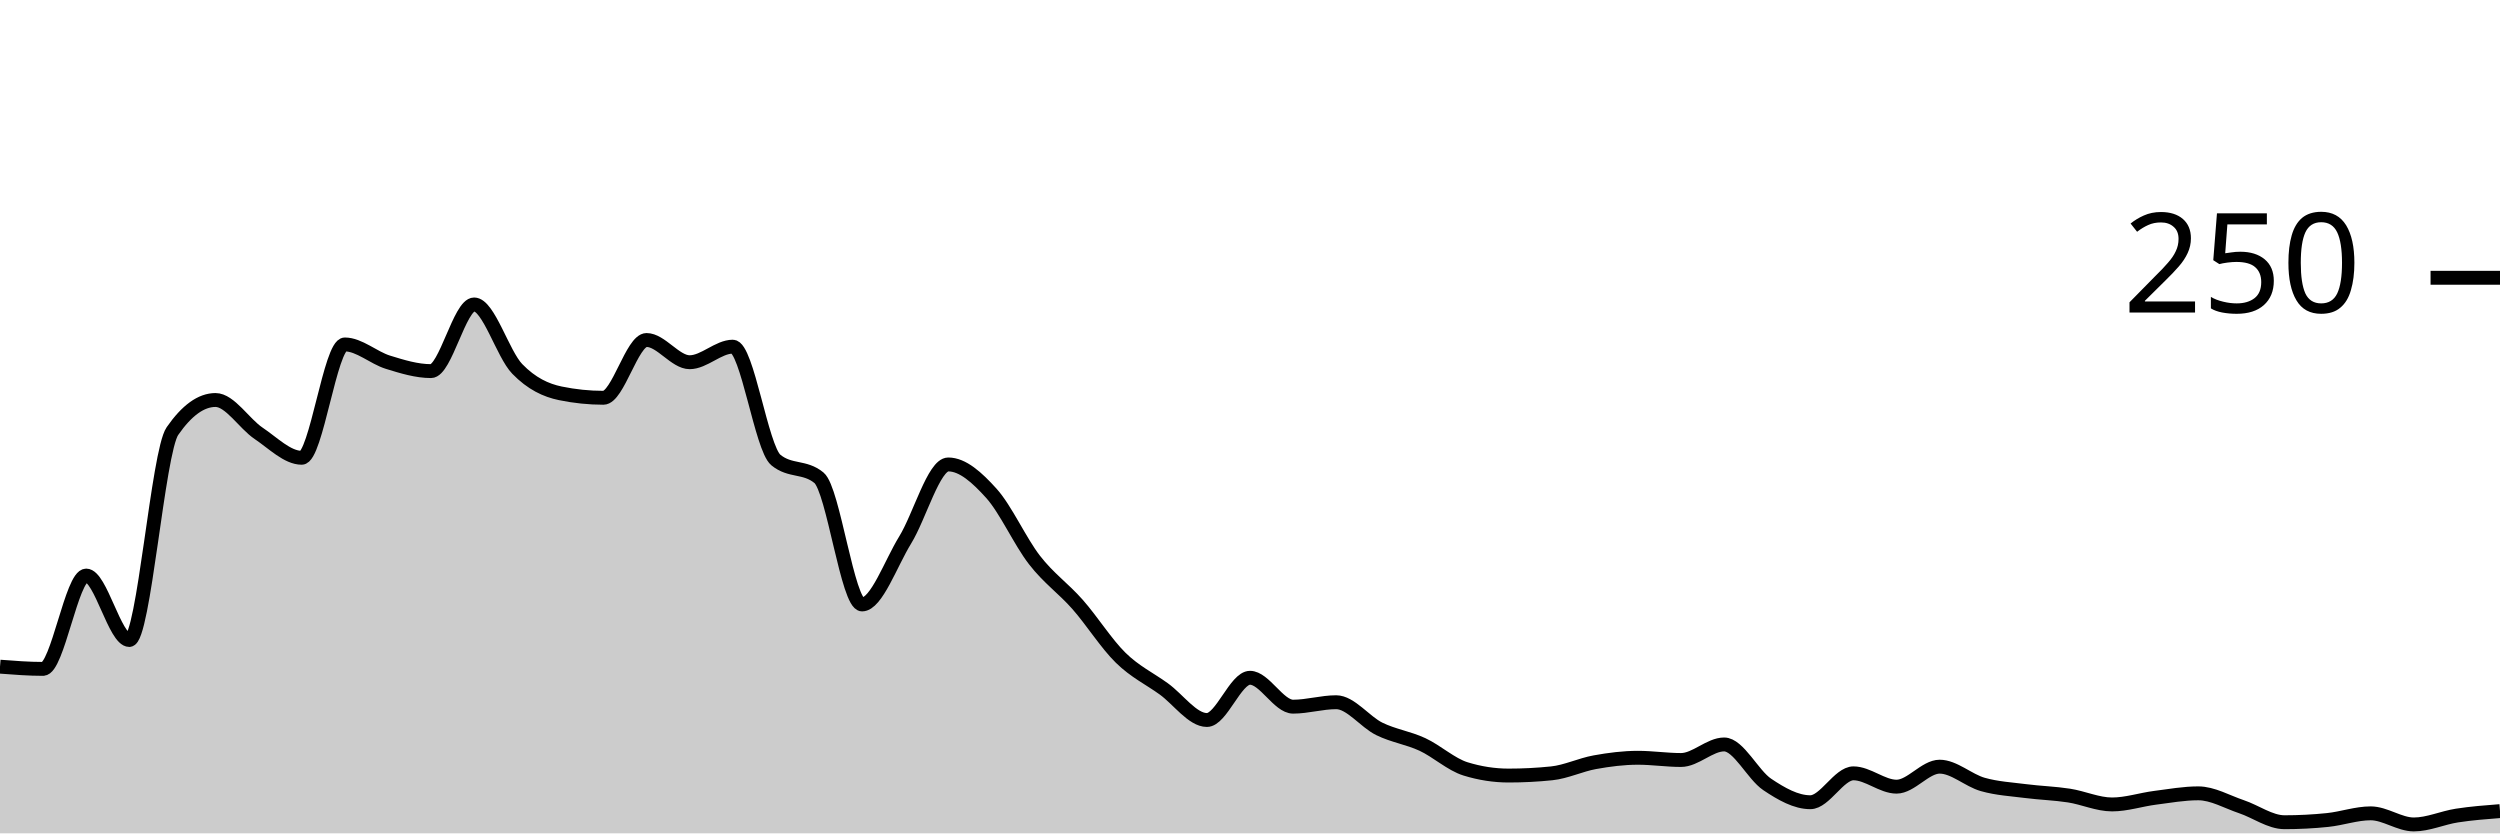
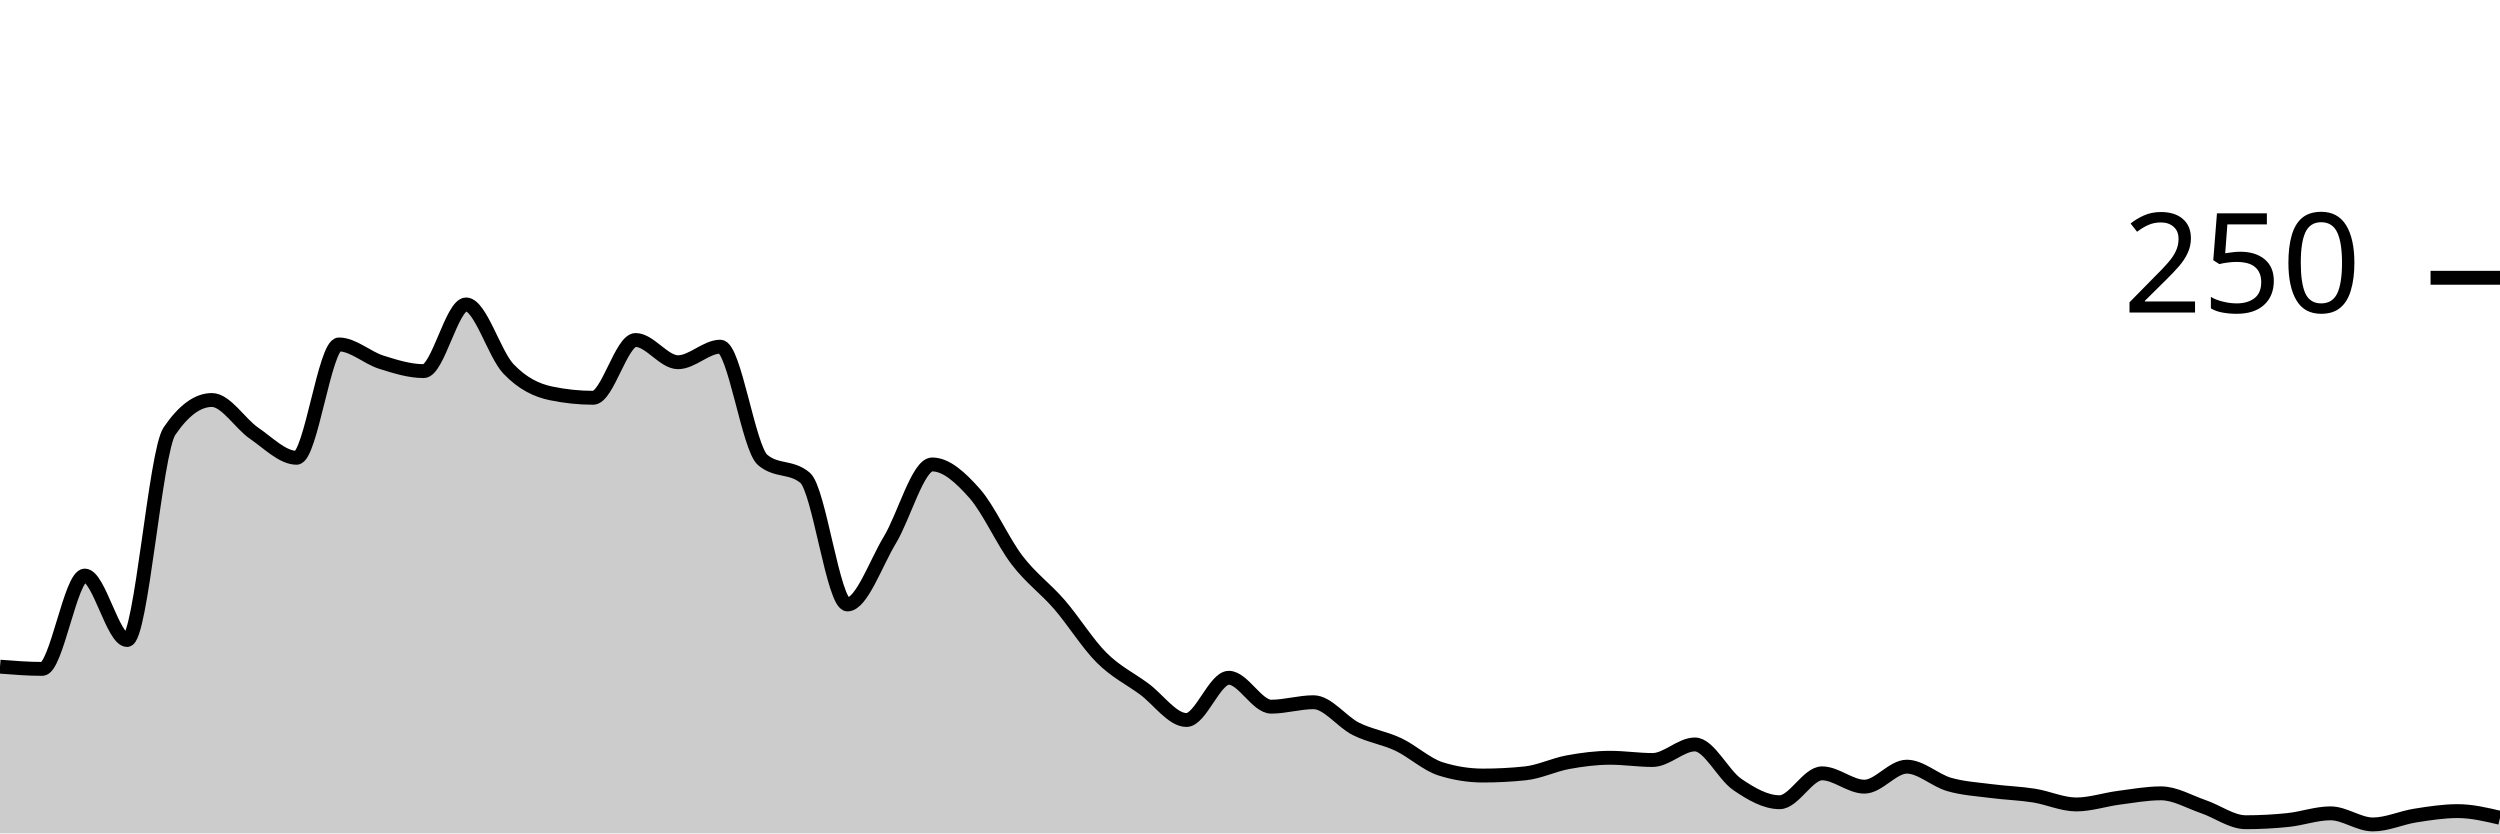
<svg xmlns="http://www.w3.org/2000/svg" viewBox="0 0 180 60">
  <g transform="translate(0,20)">
-     <path class="area" fill="rgba(0, 0, 0, 0.2)" d="M0,28C1.034,28.08,2.069,28.16,3.103,28.16C4.138,28.16,5.172,21.44,6.207,21.44C7.241,21.44,8.276,26.08,9.31,26.08C10.345,26.08,11.379,12.533,12.414,11.04C13.448,9.547,14.483,8.8,15.517,8.8C16.552,8.8,17.586,10.507,18.621,11.2C19.655,11.893,20.69,12.96,21.724,12.96C22.759,12.96,23.793,4.8,24.828,4.8C25.862,4.8,26.897,5.76,27.931,6.08C28.966,6.4,30,6.72,31.034,6.72C32.069,6.72,33.103,1.92,34.138,1.92C35.172,1.92,36.207,5.493,37.241,6.56C38.276,7.627,39.31,8.107,40.345,8.32C41.379,8.533,42.414,8.64,43.448,8.64C44.483,8.64,45.517,4.48,46.552,4.48C47.586,4.48,48.621,6.08,49.655,6.08C50.69,6.08,51.724,4.96,52.759,4.96C53.793,4.96,54.828,12.267,55.862,13.12C56.897,13.973,57.931,13.547,58.966,14.4C60,15.253,61.034,23.52,62.069,23.52C63.103,23.52,64.138,20.56,65.172,18.88C66.207,17.2,67.241,13.44,68.276,13.44C69.31,13.44,70.345,14.373,71.379,15.52C72.414,16.667,73.448,18.987,74.483,20.32C75.517,21.653,76.552,22.347,77.586,23.52C78.621,24.693,79.655,26.347,80.69,27.36C81.724,28.373,82.759,28.853,83.793,29.6C84.828,30.347,85.862,31.84,86.897,31.84C87.931,31.84,88.966,28.8,90,28.8C91.034,28.8,92.069,30.88,93.103,30.88C94.138,30.88,95.172,30.56,96.207,30.56C97.241,30.56,98.276,31.973,99.31,32.48C100.345,32.987,101.379,33.12,102.414,33.6C103.448,34.08,104.483,35.04,105.517,35.36C106.552,35.68,107.586,35.84,108.621,35.84C109.655,35.84,110.69,35.787,111.724,35.68C112.759,35.573,113.793,35.067,114.828,34.88C115.862,34.693,116.897,34.56,117.931,34.56C118.966,34.56,120,34.72,121.034,34.72C122.069,34.72,123.103,33.6,124.138,33.6C125.172,33.6,126.207,35.787,127.241,36.48C128.276,37.173,129.31,37.76,130.345,37.76C131.379,37.76,132.414,35.68,133.448,35.68C134.483,35.68,135.517,36.64,136.552,36.64C137.586,36.64,138.621,35.2,139.655,35.2C140.69,35.2,141.724,36.187,142.759,36.48C143.793,36.773,144.828,36.827,145.862,36.96C146.897,37.093,147.931,37.12,148.966,37.28C150,37.44,151.034,37.92,152.069,37.92C153.103,37.92,154.138,37.573,155.172,37.44C156.207,37.307,157.241,37.12,158.276,37.12C159.31,37.12,160.345,37.733,161.379,38.08C162.414,38.427,163.448,39.2,164.483,39.2C165.517,39.2,166.552,39.147,167.586,39.04C168.621,38.933,169.655,38.56,170.69,38.56C171.724,38.56,172.759,39.36,173.793,39.36C174.828,39.36,175.862,38.88,176.897,38.72C177.931,38.56,178.966,38.48,180,38.4L180,40C178.966,40,177.931,40,176.897,40C175.862,40,174.828,40,173.793,40C172.759,40,171.724,40,170.69,40C169.655,40,168.621,40,167.586,40C166.552,40,165.517,40,164.483,40C163.448,40,162.414,40,161.379,40C160.345,40,159.31,40,158.276,40C157.241,40,156.207,40,155.172,40C154.138,40,153.103,40,152.069,40C151.034,40,150,40,148.966,40C147.931,40,146.897,40,145.862,40C144.828,40,143.793,40,142.759,40C141.724,40,140.69,40,139.655,40C138.621,40,137.586,40,136.552,40C135.517,40,134.483,40,133.448,40C132.414,40,131.379,40,130.345,40C129.31,40,128.276,40,127.241,40C126.207,40,125.172,40,124.138,40C123.103,40,122.069,40,121.034,40C120,40,118.966,40,117.931,40C116.897,40,115.862,40,114.828,40C113.793,40,112.759,40,111.724,40C110.69,40,109.655,40,108.621,40C107.586,40,106.552,40,105.517,40C104.483,40,103.448,40,102.414,40C101.379,40,100.345,40,99.31,40C98.276,40,97.241,40,96.207,40C95.172,40,94.138,40,93.103,40C92.069,40,91.034,40,90,40C88.966,40,87.931,40,86.897,40C85.862,40,84.828,40,83.793,40C82.759,40,81.724,40,80.69,40C79.655,40,78.621,40,77.586,40C76.552,40,75.517,40,74.483,40C73.448,40,72.414,40,71.379,40C70.345,40,69.31,40,68.276,40C67.241,40,66.207,40,65.172,40C64.138,40,63.103,40,62.069,40C61.034,40,60,40,58.966,40C57.931,40,56.897,40,55.862,40C54.828,40,53.793,40,52.759,40C51.724,40,50.69,40,49.655,40C48.621,40,47.586,40,46.552,40C45.517,40,44.483,40,43.448,40C42.414,40,41.379,40,40.345,40C39.31,40,38.276,40,37.241,40C36.207,40,35.172,40,34.138,40C33.103,40,32.069,40,31.034,40C30,40,28.966,40,27.931,40C26.897,40,25.862,40,24.828,40C23.793,40,22.759,40,21.724,40C20.69,40,19.655,40,18.621,40C17.586,40,16.552,40,15.517,40C14.483,40,13.448,40,12.414,40C11.379,40,10.345,40,9.31,40C8.276,40,7.241,40,6.207,40C5.172,40,4.138,40,3.103,40C2.069,40,1.034,40,0,40Z" />
-     <path class="line" stroke="black" fill="none" d="M0,28C1.034,28.08,2.069,28.16,3.103,28.16C4.138,28.16,5.172,21.44,6.207,21.44C7.241,21.44,8.276,26.08,9.31,26.08C10.345,26.08,11.379,12.533,12.414,11.04C13.448,9.547,14.483,8.8,15.517,8.8C16.552,8.8,17.586,10.507,18.621,11.2C19.655,11.893,20.69,12.96,21.724,12.96C22.759,12.96,23.793,4.8,24.828,4.8C25.862,4.8,26.897,5.76,27.931,6.08C28.966,6.4,30,6.72,31.034,6.72C32.069,6.72,33.103,1.92,34.138,1.92C35.172,1.92,36.207,5.493,37.241,6.56C38.276,7.627,39.31,8.107,40.345,8.32C41.379,8.533,42.414,8.64,43.448,8.64C44.483,8.64,45.517,4.48,46.552,4.48C47.586,4.48,48.621,6.08,49.655,6.08C50.69,6.08,51.724,4.96,52.759,4.96C53.793,4.96,54.828,12.267,55.862,13.12C56.897,13.973,57.931,13.547,58.966,14.4C60,15.253,61.034,23.52,62.069,23.52C63.103,23.52,64.138,20.56,65.172,18.88C66.207,17.2,67.241,13.44,68.276,13.44C69.31,13.44,70.345,14.373,71.379,15.52C72.414,16.667,73.448,18.987,74.483,20.32C75.517,21.653,76.552,22.347,77.586,23.52C78.621,24.693,79.655,26.347,80.69,27.36C81.724,28.373,82.759,28.853,83.793,29.6C84.828,30.347,85.862,31.84,86.897,31.84C87.931,31.84,88.966,28.8,90,28.8C91.034,28.8,92.069,30.88,93.103,30.88C94.138,30.88,95.172,30.56,96.207,30.56C97.241,30.56,98.276,31.973,99.31,32.48C100.345,32.987,101.379,33.12,102.414,33.6C103.448,34.08,104.483,35.04,105.517,35.36C106.552,35.68,107.586,35.84,108.621,35.84C109.655,35.84,110.69,35.787,111.724,35.68C112.759,35.573,113.793,35.067,114.828,34.88C115.862,34.693,116.897,34.56,117.931,34.56C118.966,34.56,120,34.72,121.034,34.72C122.069,34.72,123.103,33.6,124.138,33.6C125.172,33.6,126.207,35.787,127.241,36.48C128.276,37.173,129.31,37.76,130.345,37.76C131.379,37.76,132.414,35.68,133.448,35.68C134.483,35.68,135.517,36.64,136.552,36.64C137.586,36.64,138.621,35.2,139.655,35.2C140.69,35.2,141.724,36.187,142.759,36.48C143.793,36.773,144.828,36.827,145.862,36.96C146.897,37.093,147.931,37.12,148.966,37.28C150,37.44,151.034,37.92,152.069,37.92C153.103,37.92,154.138,37.573,155.172,37.44C156.207,37.307,157.241,37.12,158.276,37.12C159.31,37.12,160.345,37.733,161.379,38.08C162.414,38.427,163.448,39.2,164.483,39.2C165.517,39.2,166.552,39.147,167.586,39.04C168.621,38.933,169.655,38.56,170.69,38.56C171.724,38.56,172.759,39.36,173.793,39.36C174.828,39.36,175.862,38.88,176.897,38.72C177.931,38.56,178.966,38.48,180,38.4" />
+     <path class="area" fill="rgba(0, 0, 0, 0.2)" d="M0,28C1.017,28.08,2.034,28.16,3.051,28.16C4.068,28.16,5.085,21.44,6.102,21.44C7.119,21.44,8.136,26.08,9.153,26.08C10.169,26.08,11.186,12.533,12.203,11.04C13.22,9.547,14.237,8.8,15.254,8.8C16.271,8.8,17.288,10.507,18.305,11.2C19.322,11.893,20.339,12.96,21.356,12.96C22.373,12.96,23.39,4.8,24.407,4.8C25.424,4.8,26.441,5.76,27.458,6.08C28.475,6.4,29.492,6.72,30.508,6.72C31.525,6.72,32.542,1.92,33.559,1.92C34.576,1.92,35.593,5.493,36.61,6.56C37.627,7.627,38.644,8.107,39.661,8.32C40.678,8.533,41.695,8.64,42.712,8.64C43.729,8.64,44.746,4.48,45.763,4.48C46.78,4.48,47.797,6.08,48.814,6.08C49.831,6.08,50.847,4.96,51.864,4.96C52.881,4.96,53.898,12.267,54.915,13.12C55.932,13.973,56.949,13.547,57.966,14.4C58.983,15.253,60,23.52,61.017,23.52C62.034,23.52,63.051,20.56,64.068,18.88C65.085,17.2,66.102,13.44,67.119,13.44C68.136,13.44,69.153,14.373,70.169,15.52C71.186,16.667,72.203,18.987,73.22,20.32C74.237,21.653,75.254,22.347,76.271,23.52C77.288,24.693,78.305,26.347,79.322,27.36C80.339,28.373,81.356,28.853,82.373,29.6C83.39,30.347,84.407,31.84,85.424,31.84C86.441,31.84,87.458,28.8,88.475,28.8C89.492,28.8,90.508,30.88,91.525,30.88C92.542,30.88,93.559,30.56,94.576,30.56C95.593,30.56,96.61,31.973,97.627,32.48C98.644,32.987,99.661,33.12,100.678,33.6C101.695,34.08,102.712,35.04,103.729,35.36C104.746,35.68,105.763,35.84,106.78,35.84C107.797,35.84,108.814,35.787,109.831,35.68C110.847,35.573,111.864,35.067,112.881,34.88C113.898,34.693,114.915,34.56,115.932,34.56C116.949,34.56,117.966,34.72,118.983,34.72C120,34.72,121.017,33.6,122.034,33.6C123.051,33.6,124.068,35.787,125.085,36.48C126.102,37.173,127.119,37.76,128.136,37.76C129.153,37.76,130.169,35.68,131.186,35.68C132.203,35.68,133.22,36.64,134.237,36.64C135.254,36.64,136.271,35.2,137.288,35.2C138.305,35.2,139.322,36.187,140.339,36.48C141.356,36.773,142.373,36.827,143.39,36.96C144.407,37.093,145.424,37.12,146.441,37.28C147.458,37.44,148.475,37.92,149.492,37.92C150.508,37.92,151.525,37.573,152.542,37.44C153.559,37.307,154.576,37.12,155.593,37.12C156.61,37.12,157.627,37.733,158.644,38.08C159.661,38.427,160.678,39.2,161.695,39.2C162.712,39.2,163.729,39.147,164.746,39.04C165.763,38.933,166.78,38.56,167.797,38.56C168.814,38.56,169.831,39.36,170.847,39.36C171.864,39.36,172.881,38.88,173.898,38.72C174.915,38.56,175.932,38.4,176.949,38.4C177.966,38.4,178.983,38.64,180,38.88L180,40C178.983,40,177.966,40,176.949,40C175.932,40,174.915,40,173.898,40C172.881,40,171.864,40,170.847,40C169.831,40,168.814,40,167.797,40C166.78,40,165.763,40,164.746,40C163.729,40,162.712,40,161.695,40C160.678,40,159.661,40,158.644,40C157.627,40,156.61,40,155.593,40C154.576,40,153.559,40,152.542,40C151.525,40,150.508,40,149.492,40C148.475,40,147.458,40,146.441,40C145.424,40,144.407,40,143.39,40C142.373,40,141.356,40,140.339,40C139.322,40,138.305,40,137.288,40C136.271,40,135.254,40,134.237,40C133.22,40,132.203,40,131.186,40C130.169,40,129.153,40,128.136,40C127.119,40,126.102,40,125.085,40C124.068,40,123.051,40,122.034,40C121.017,40,120,40,118.983,40C117.966,40,116.949,40,115.932,40C114.915,40,113.898,40,112.881,40C111.864,40,110.847,40,109.831,40C108.814,40,107.797,40,106.78,40C105.763,40,104.746,40,103.729,40C102.712,40,101.695,40,100.678,40C99.661,40,98.644,40,97.627,40C96.61,40,95.593,40,94.576,40C93.559,40,92.542,40,91.525,40C90.508,40,89.492,40,88.475,40C87.458,40,86.441,40,85.424,40C84.407,40,83.39,40,82.373,40C81.356,40,80.339,40,79.322,40C78.305,40,77.288,40,76.271,40C75.254,40,74.237,40,73.22,40C72.203,40,71.186,40,70.169,40C69.153,40,68.136,40,67.119,40C66.102,40,65.085,40,64.068,40C63.051,40,62.034,40,61.017,40C60,40,58.983,40,57.966,40C56.949,40,55.932,40,54.915,40C53.898,40,52.881,40,51.864,40C50.847,40,49.831,40,48.814,40C47.797,40,46.78,40,45.763,40C44.746,40,43.729,40,42.712,40C41.695,40,40.678,40,39.661,40C38.644,40,37.627,40,36.61,40C35.593,40,34.576,40,33.559,40C32.542,40,31.525,40,30.508,40C29.492,40,28.475,40,27.458,40C26.441,40,25.424,40,24.407,40C23.39,40,22.373,40,21.356,40C20.339,40,19.322,40,18.305,40C17.288,40,16.271,40,15.254,40C14.237,40,13.22,40,12.203,40C11.186,40,10.169,40,9.153,40C8.136,40,7.119,40,6.102,40C5.085,40,4.068,40,3.051,40C2.034,40,1.017,40,0,40Z" />
+     <path class="line" stroke="black" fill="none" d="M0,28C1.017,28.08,2.034,28.16,3.051,28.16C4.068,28.16,5.085,21.44,6.102,21.44C7.119,21.44,8.136,26.08,9.153,26.08C10.169,26.08,11.186,12.533,12.203,11.04C13.22,9.547,14.237,8.8,15.254,8.8C16.271,8.8,17.288,10.507,18.305,11.2C19.322,11.893,20.339,12.96,21.356,12.96C22.373,12.96,23.39,4.8,24.407,4.8C25.424,4.8,26.441,5.76,27.458,6.08C28.475,6.4,29.492,6.72,30.508,6.72C31.525,6.72,32.542,1.92,33.559,1.92C34.576,1.92,35.593,5.493,36.61,6.56C37.627,7.627,38.644,8.107,39.661,8.32C40.678,8.533,41.695,8.64,42.712,8.64C43.729,8.64,44.746,4.48,45.763,4.48C46.78,4.48,47.797,6.08,48.814,6.08C49.831,6.08,50.847,4.96,51.864,4.96C52.881,4.96,53.898,12.267,54.915,13.12C55.932,13.973,56.949,13.547,57.966,14.4C58.983,15.253,60,23.52,61.017,23.52C62.034,23.52,63.051,20.56,64.068,18.88C65.085,17.2,66.102,13.44,67.119,13.44C68.136,13.44,69.153,14.373,70.169,15.52C71.186,16.667,72.203,18.987,73.22,20.32C74.237,21.653,75.254,22.347,76.271,23.52C77.288,24.693,78.305,26.347,79.322,27.36C80.339,28.373,81.356,28.853,82.373,29.6C83.39,30.347,84.407,31.84,85.424,31.84C86.441,31.84,87.458,28.8,88.475,28.8C89.492,28.8,90.508,30.88,91.525,30.88C92.542,30.88,93.559,30.56,94.576,30.56C95.593,30.56,96.61,31.973,97.627,32.48C98.644,32.987,99.661,33.12,100.678,33.6C101.695,34.08,102.712,35.04,103.729,35.36C104.746,35.68,105.763,35.84,106.78,35.84C107.797,35.84,108.814,35.787,109.831,35.68C110.847,35.573,111.864,35.067,112.881,34.88C113.898,34.693,114.915,34.56,115.932,34.56C116.949,34.56,117.966,34.72,118.983,34.72C120,34.72,121.017,33.6,122.034,33.6C123.051,33.6,124.068,35.787,125.085,36.48C126.102,37.173,127.119,37.76,128.136,37.76C129.153,37.76,130.169,35.68,131.186,35.68C132.203,35.68,133.22,36.64,134.237,36.64C135.254,36.64,136.271,35.2,137.288,35.2C138.305,35.2,139.322,36.187,140.339,36.48C141.356,36.773,142.373,36.827,143.39,36.96C144.407,37.093,145.424,37.12,146.441,37.28C147.458,37.44,148.475,37.92,149.492,37.92C150.508,37.92,151.525,37.573,152.542,37.44C153.559,37.307,154.576,37.12,155.593,37.12C156.61,37.12,157.627,37.733,158.644,38.08C159.661,38.427,160.678,39.2,161.695,39.2C162.712,39.2,163.729,39.147,164.746,39.04C165.763,38.933,166.78,38.56,167.797,38.56C168.814,38.56,169.831,39.36,170.847,39.36C171.864,39.36,172.881,38.88,173.898,38.72C174.915,38.56,175.932,38.4,176.949,38.4C177.966,38.4,178.983,38.64,180,38.88" />
    <path class="axis-ceiling" stroke-width="1" stroke="black" fill="none" d="M175,0L180,0" />
    <text class="axis-ceiling-label" font-family="sans-serif" text-anchor="end" font-size="10px" x="170" y="2.5">250</text>
  </g>
</svg>
